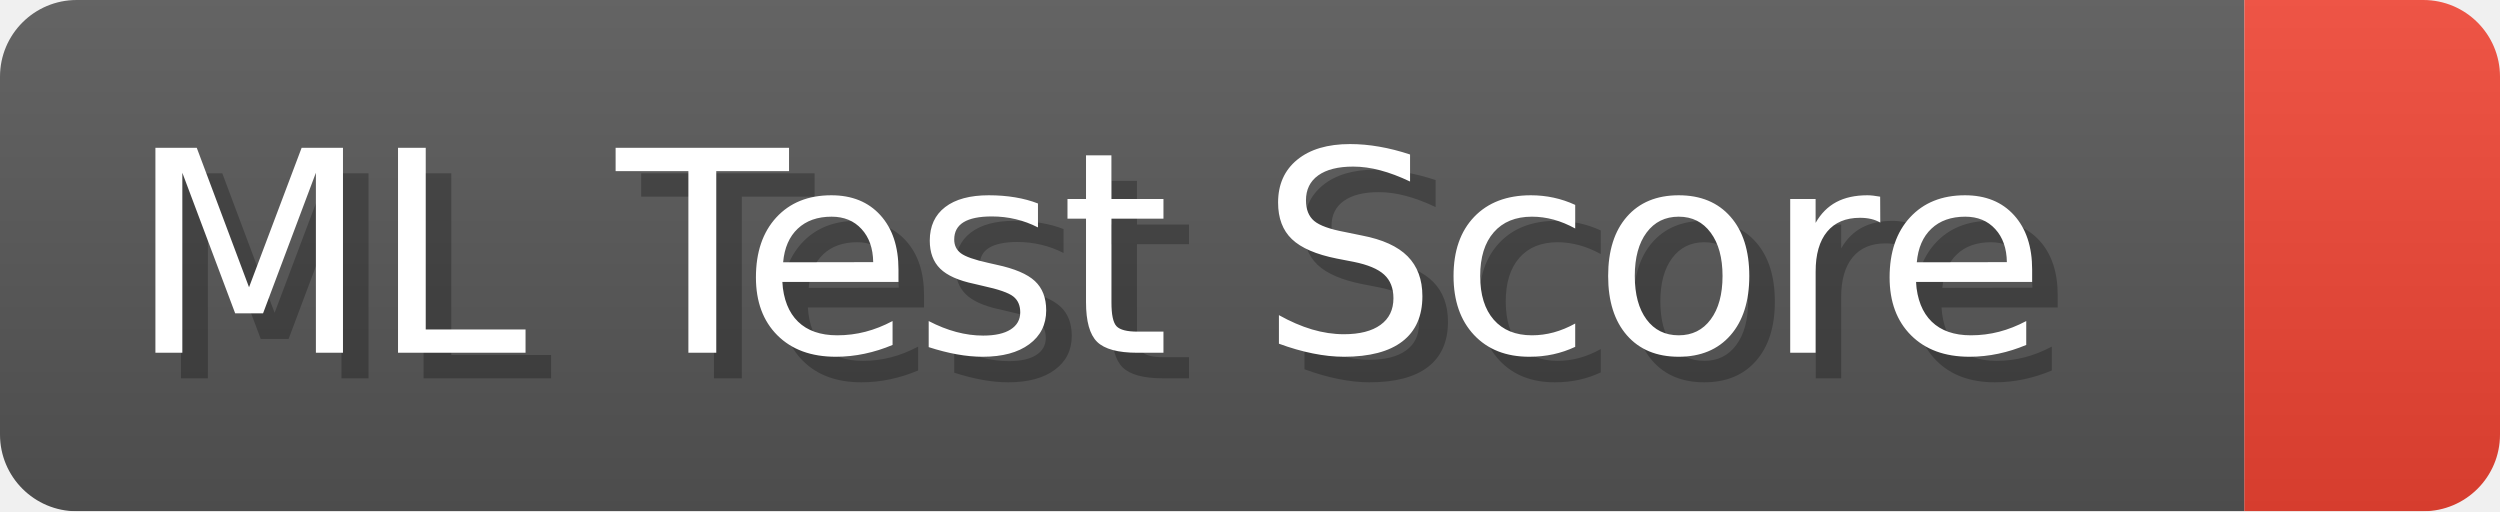
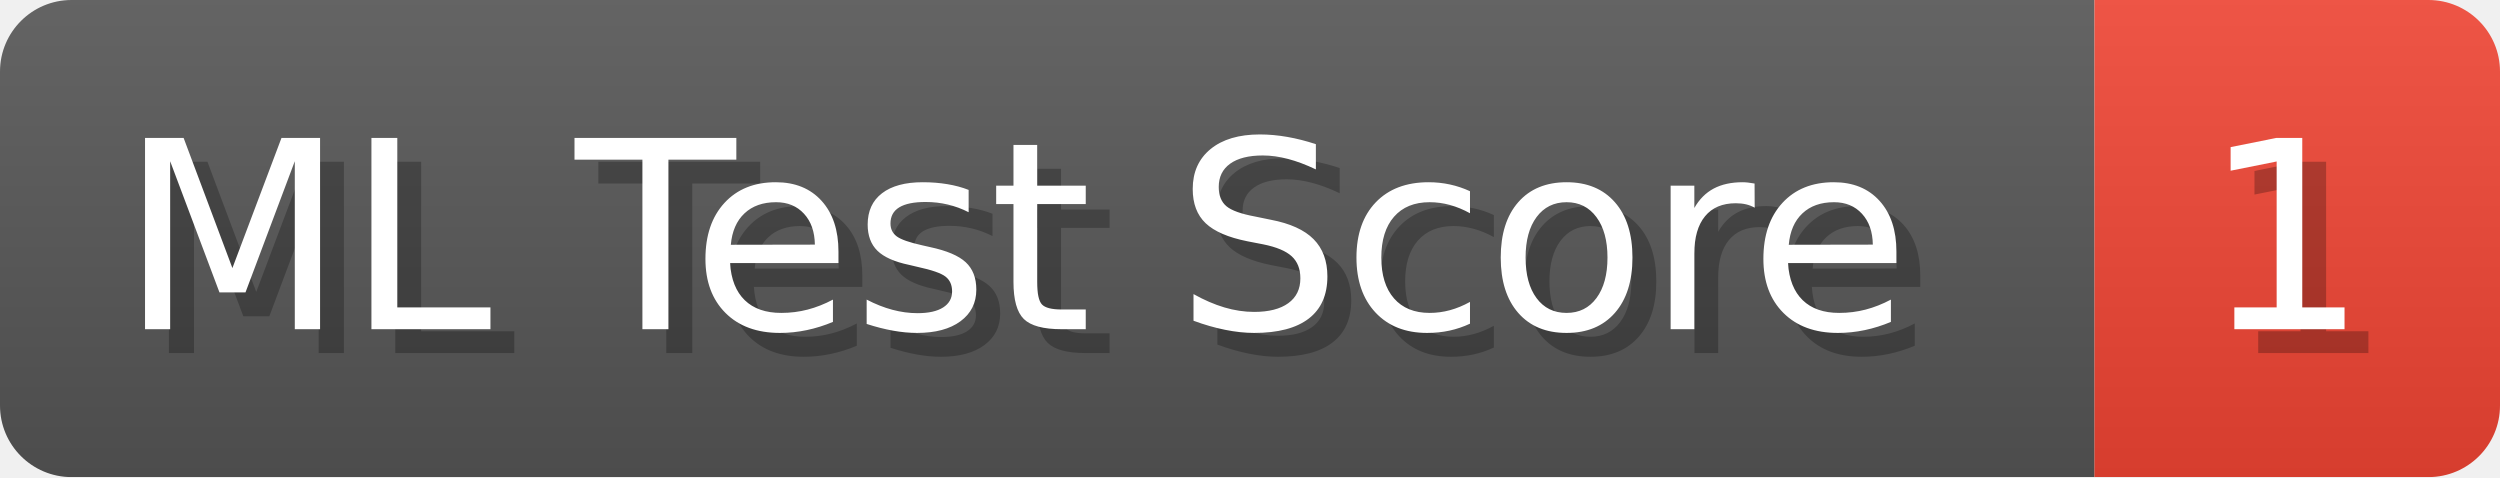
- <svg xmlns="http://www.w3.org/2000/svg" width="97.8" height="20" viewBox="0 0 978 200" role="img" aria-label="ML Test Score: ">
+ <svg xmlns="http://www.w3.org/2000/svg" width="104.8" height="20" viewBox="0 0 1048 200" role="img" aria-label="ML Test Score: 1">
  <linearGradient id="a" x2="0" y2="100%">
    <stop offset="0" stop-opacity=".1" stop-color="#EEE" />
    <stop offset="1" stop-opacity=".1" />
  </linearGradient>
  <mask id="m">
-     <rect width="978" height="200" rx="30" fill="#FFF" />
+     <rect width="1048" height="200" rx="30" fill="#FFF" />
  </mask>
  <g mask="url(#m)">
    <rect width="878" height="200" fill="#555" />
-     <rect width="100" height="200" fill="#E43" x="878" />
-     <rect width="978" height="200" fill="url(#a)" />
+     <rect width="170" height="200" fill="#E43" x="878" />
+     <rect width="1048" height="200" fill="url(#a)" />
  </g>
  <g aria-hidden="true" fill="#fff" text-anchor="start" font-family="Verdana,DejaVu Sans,sans-serif" font-size="110">
    <text x="60" y="148" textLength="778" fill="#000" opacity="0.25">ML Test Score</text>
    <text x="50" y="138" textLength="778">ML Test Score</text>
-     <text x="933" y="148" textLength="0" fill="#000" opacity="0.25" />
-     <text x="923" y="138" textLength="0" />
+     <text x="933" y="148" textLength="70" fill="#000" opacity="0.25">1</text>
+     <text x="923" y="138" textLength="70">1</text>
  </g>
</svg>
